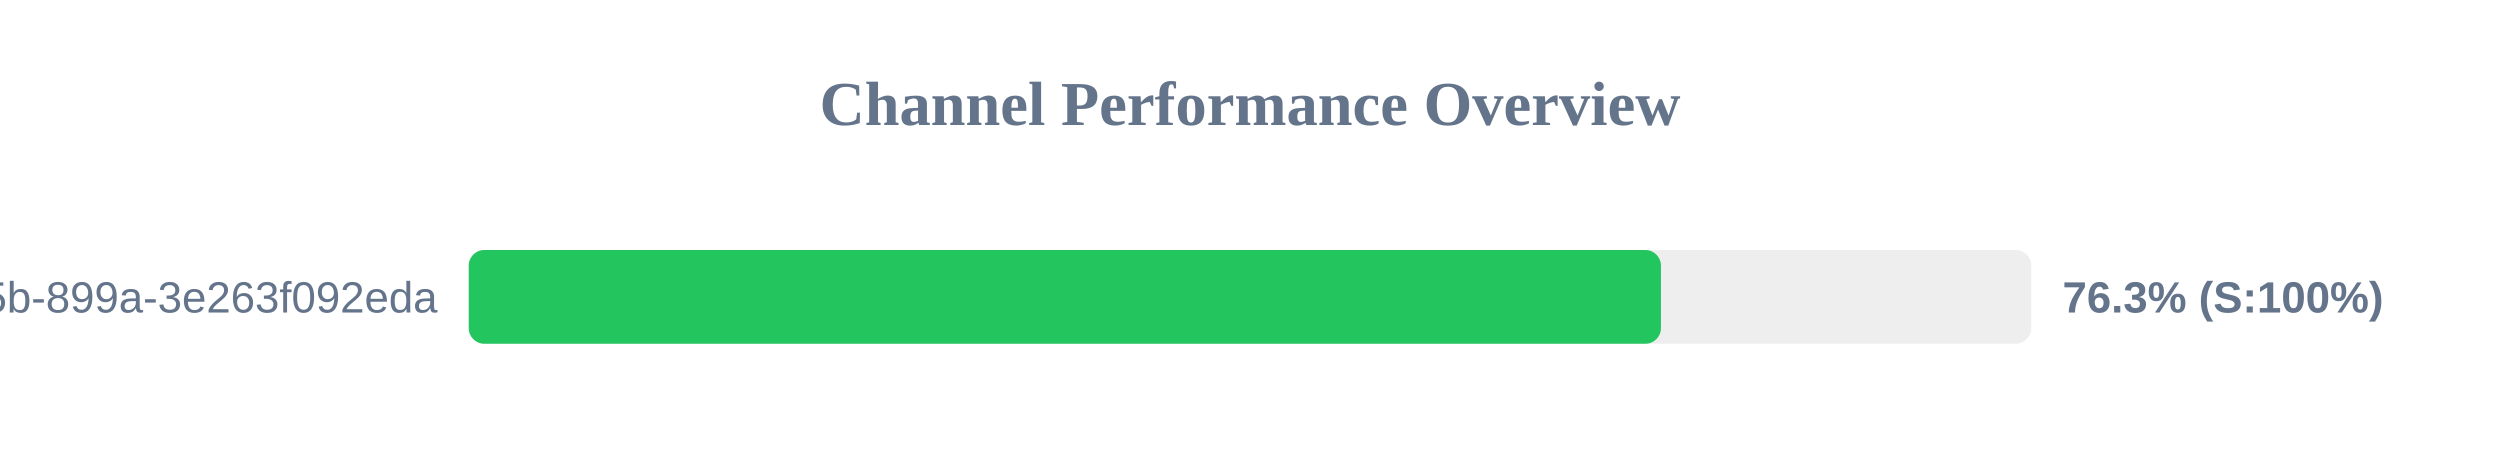
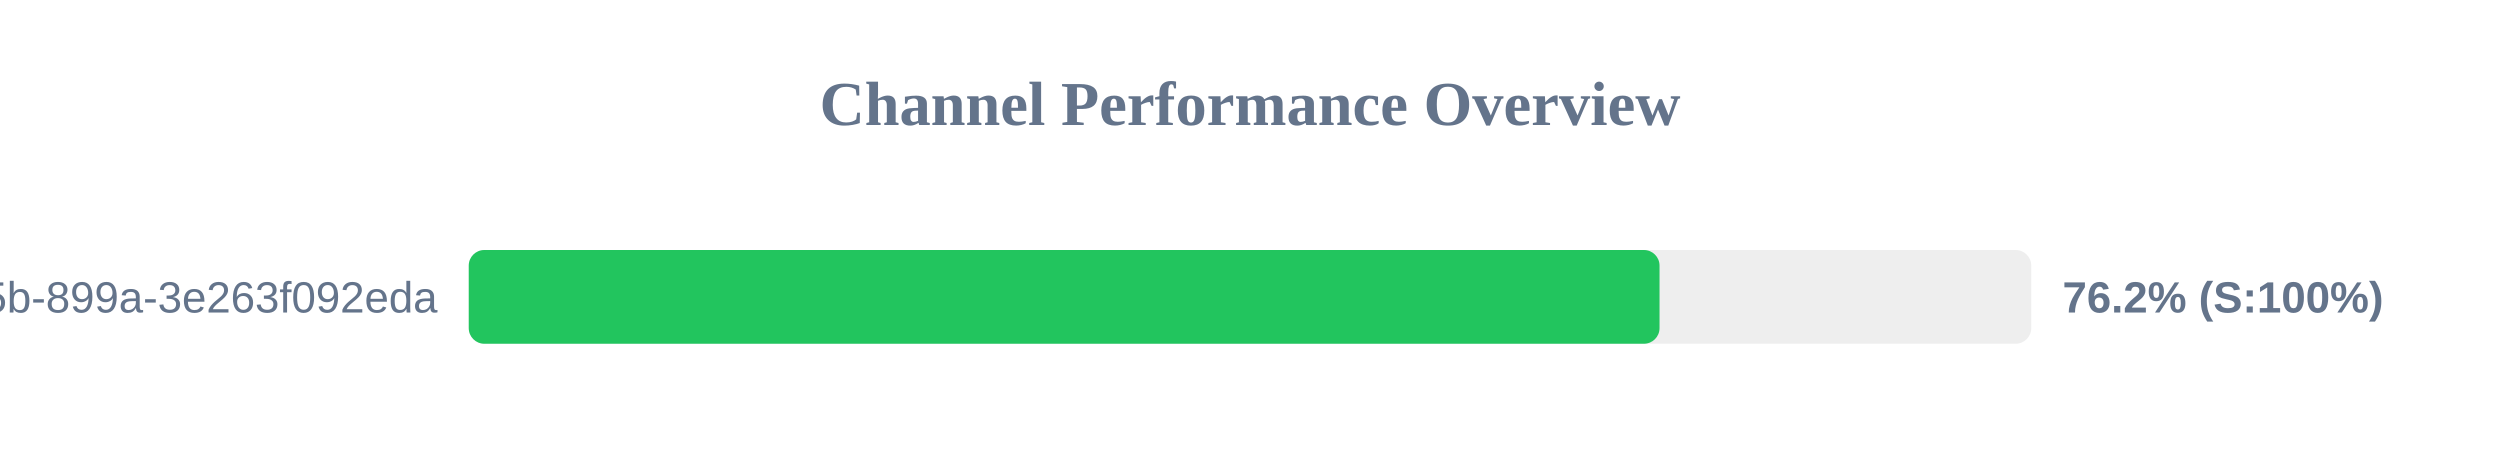
<svg xmlns="http://www.w3.org/2000/svg" width="800" height="150" version="1.1">
  <style>
        .row { font: 14px Arial; fill: #64748b; }
        .score { font: bold 14px Arial; fill: #64748b; }
    </style>
  <text x="400" y="40" text-anchor="middle" font-size="20px" font-weight="bold" fill="#64748b">Channel Performance Overview</text>
  <rect x="150" y="80" width="500" height="30" fill="#eee" rx="5" />
-   <rect x="150" y="80" width="381.5" height="30" fill="#22c55e" rx="5" />
+   <rect x="150" y="80" width="381.05" height="30" fill="#22c55e" rx="5" />
  <text x="140" y="100" text-anchor="end" class="row">?uuid=6bf726db-fb0b-405b-899a-3e263f092eda</text>
-   <text x="660" y="100" text-anchor="start" class="score">76.3% (S:100%)</text>
+   <text x="660" y="100" text-anchor="start" class="score">76.2% (S:100%)</text>
</svg>
